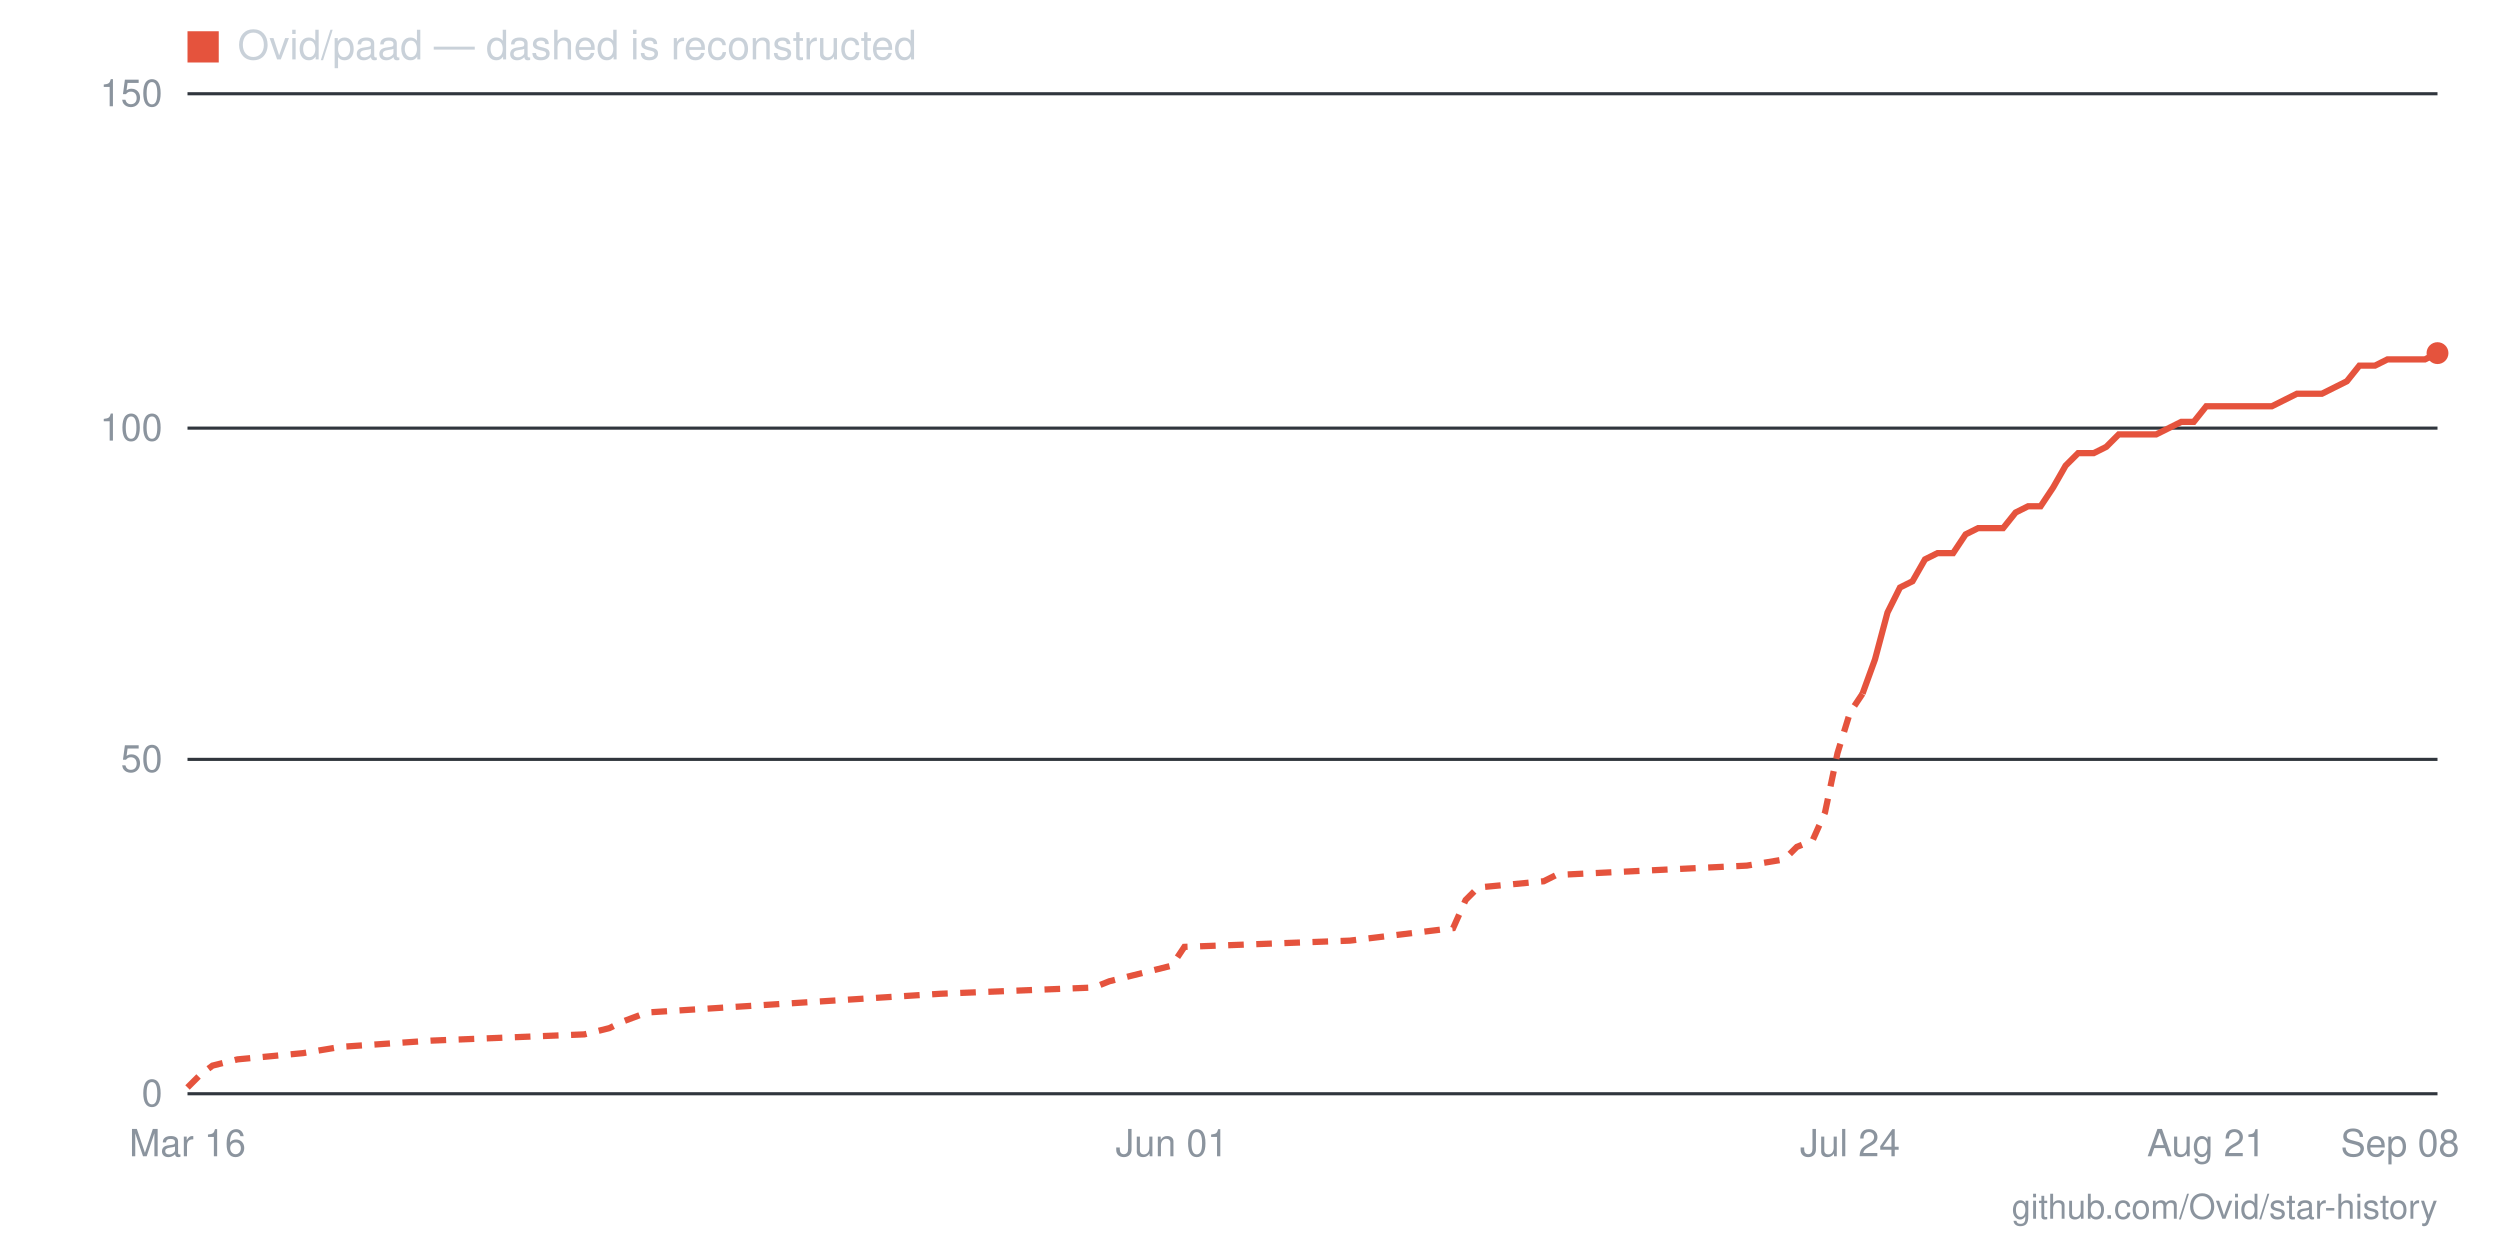
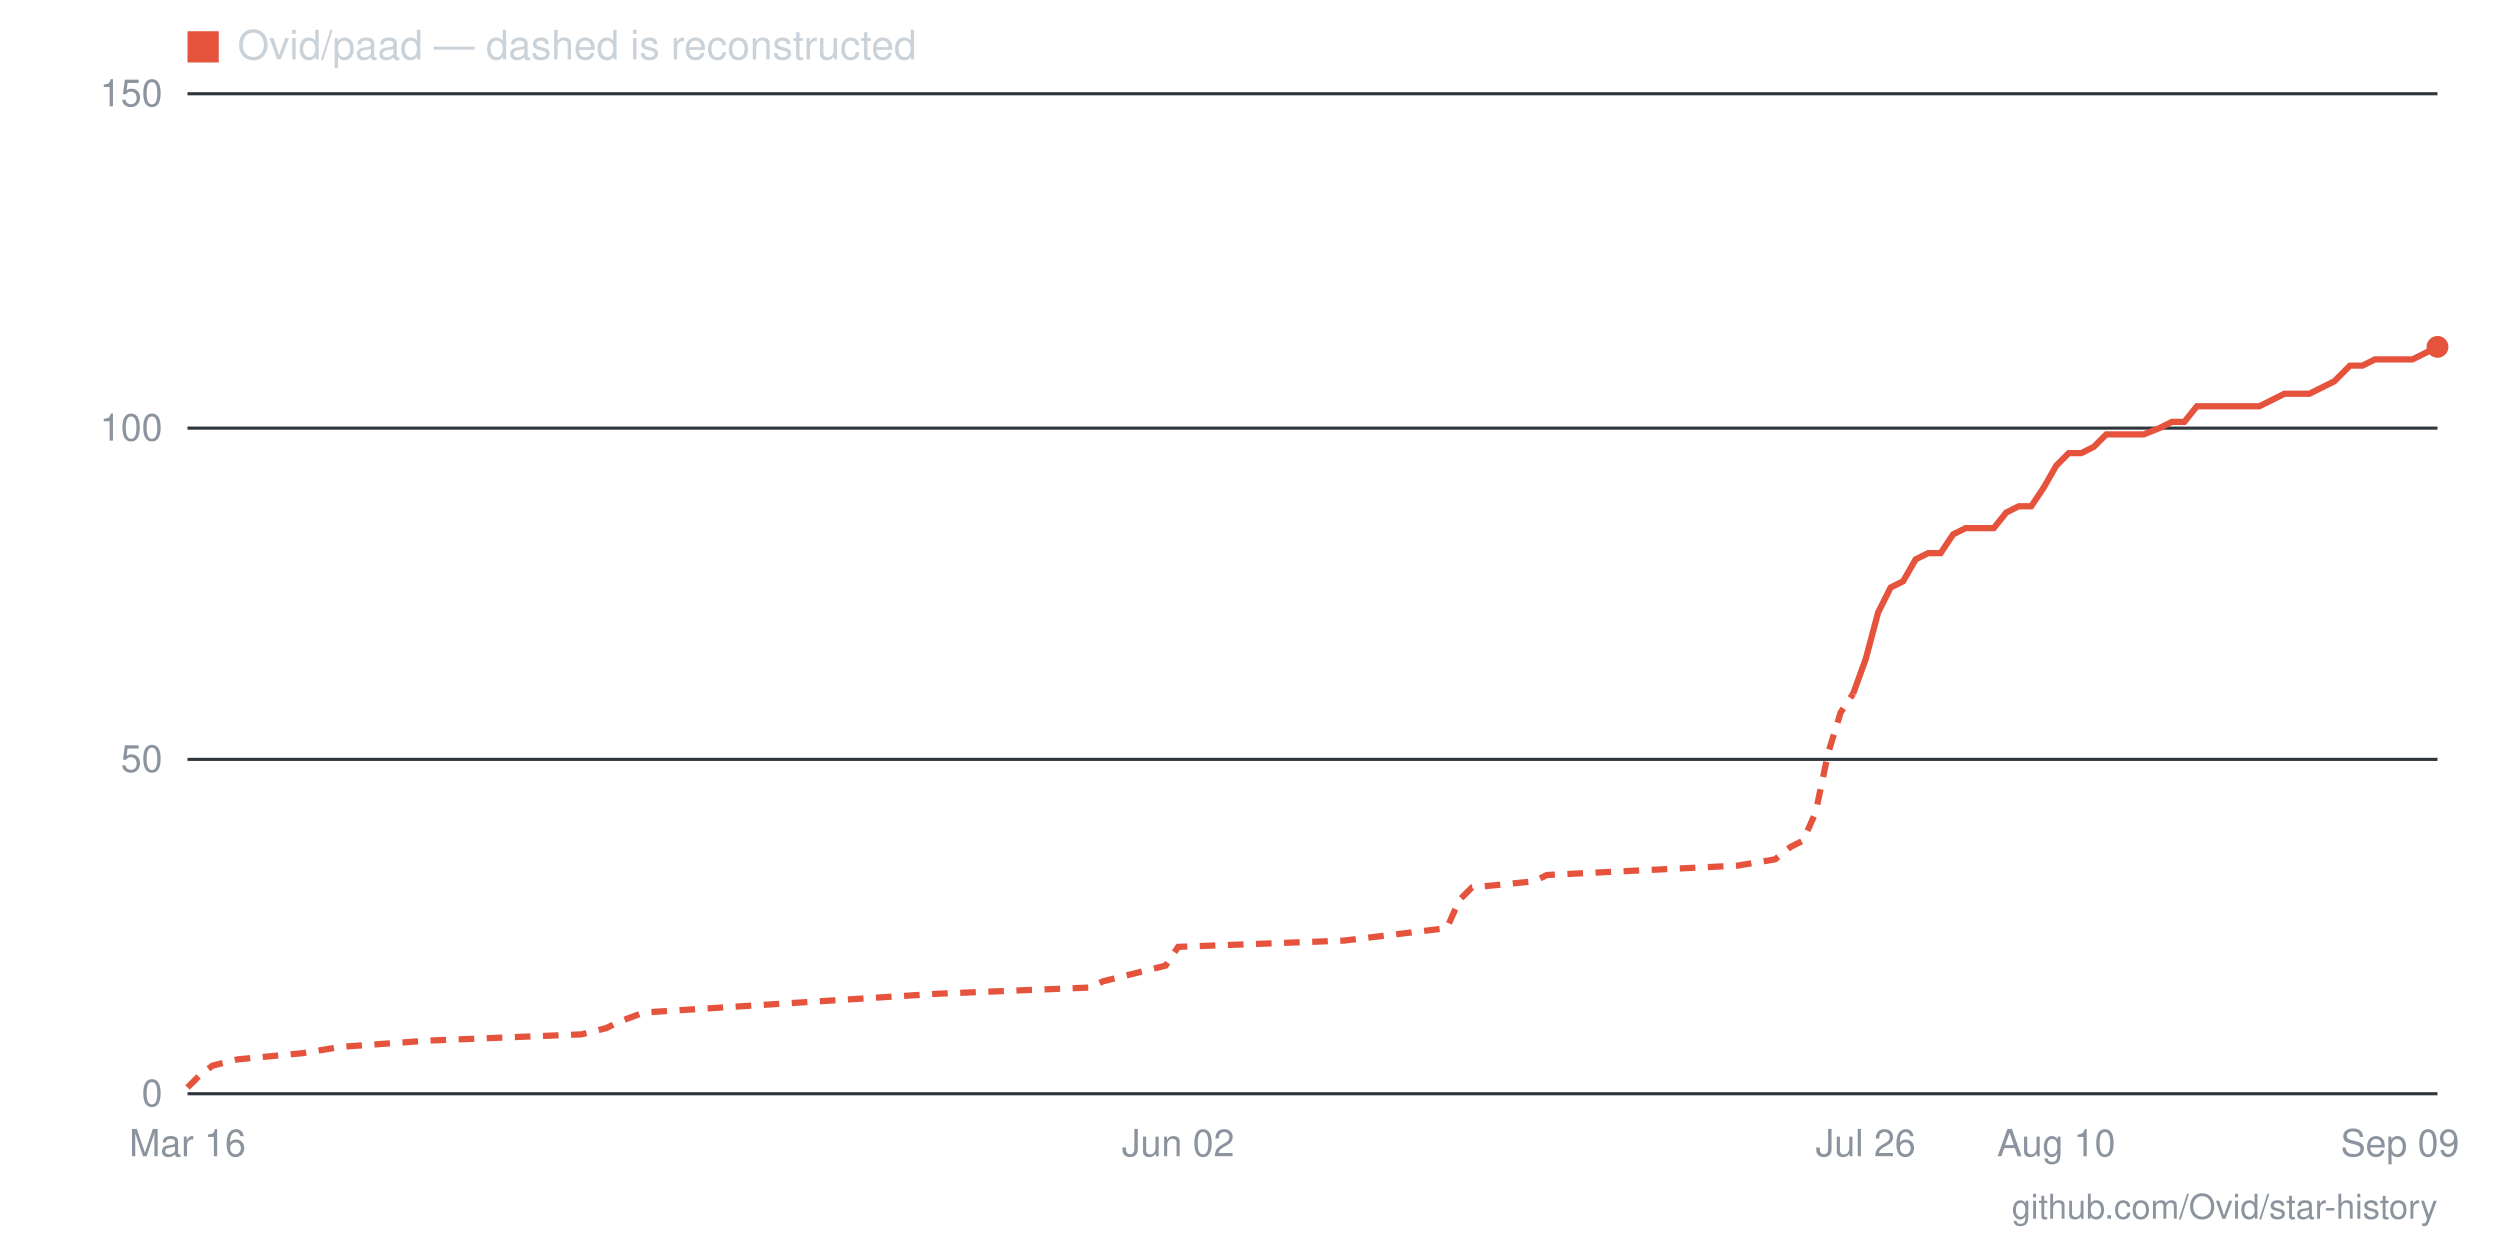
- <svg xmlns="http://www.w3.org/2000/svg" viewBox="0 0 800 400" width="800" height="400" role="img" aria-label="Star history for Ovid/paad: 111 stars as of 2026-09-08">
+ <svg xmlns="http://www.w3.org/2000/svg" viewBox="0 0 800 400" width="800" height="400" role="img" aria-label="Star history for Ovid/paad: 112 stars as of 2026-09-09">
  <line x1="60" y1="350" x2="780" y2="350" stroke="#30363d" stroke-width="1" />
  <text x="52" y="354" text-anchor="end" font-family="-apple-system,BlinkMacSystemFont,'Segoe UI',Helvetica,Arial,sans-serif" font-size="12" fill="#8b949e">0</text>
  <line x1="60" y1="243" x2="780" y2="243" stroke="#30363d" stroke-width="1" />
  <text x="52" y="247" text-anchor="end" font-family="-apple-system,BlinkMacSystemFont,'Segoe UI',Helvetica,Arial,sans-serif" font-size="12" fill="#8b949e">50</text>
  <line x1="60" y1="137" x2="780" y2="137" stroke="#30363d" stroke-width="1" />
  <text x="52" y="141" text-anchor="end" font-family="-apple-system,BlinkMacSystemFont,'Segoe UI',Helvetica,Arial,sans-serif" font-size="12" fill="#8b949e">100</text>
  <line x1="60" y1="30" x2="780" y2="30" stroke="#30363d" stroke-width="1" />
  <text x="52" y="34" text-anchor="end" font-family="-apple-system,BlinkMacSystemFont,'Segoe UI',Helvetica,Arial,sans-serif" font-size="12" fill="#8b949e">150</text>
-   <text x="768" y="370" text-anchor="middle" font-family="-apple-system,BlinkMacSystemFont,'Segoe UI',Helvetica,Arial,sans-serif" font-size="12" fill="#8b949e">Sep 08</text>
-   <text x="706" y="370" text-anchor="middle" font-family="-apple-system,BlinkMacSystemFont,'Segoe UI',Helvetica,Arial,sans-serif" font-size="12" fill="#8b949e">Aug 21</text>
-   <text x="592" y="370" text-anchor="middle" font-family="-apple-system,BlinkMacSystemFont,'Segoe UI',Helvetica,Arial,sans-serif" font-size="12" fill="#8b949e">Jul 24</text>
-   <text x="375" y="370" text-anchor="middle" font-family="-apple-system,BlinkMacSystemFont,'Segoe UI',Helvetica,Arial,sans-serif" font-size="12" fill="#8b949e">Jun 01</text>
+   <text x="768" y="370" text-anchor="middle" font-family="-apple-system,BlinkMacSystemFont,'Segoe UI',Helvetica,Arial,sans-serif" font-size="12" fill="#8b949e">Sep 09</text>
+   <text x="658" y="370" text-anchor="middle" font-family="-apple-system,BlinkMacSystemFont,'Segoe UI',Helvetica,Arial,sans-serif" font-size="12" fill="#8b949e">Aug 10</text>
+   <text x="597" y="370" text-anchor="middle" font-family="-apple-system,BlinkMacSystemFont,'Segoe UI',Helvetica,Arial,sans-serif" font-size="12" fill="#8b949e">Jul 26</text>
+   <text x="377" y="370" text-anchor="middle" font-family="-apple-system,BlinkMacSystemFont,'Segoe UI',Helvetica,Arial,sans-serif" font-size="12" fill="#8b949e">Jun 02</text>
  <text x="60" y="370" text-anchor="middle" font-family="-apple-system,BlinkMacSystemFont,'Segoe UI',Helvetica,Arial,sans-serif" font-size="12" fill="#8b949e">Mar 16</text>
-   <polyline fill="none" stroke="#e5533d" stroke-width="2" stroke-dasharray="5 4" points="60,348 64,344 68,341 76,339 97,337 109,335 138,333 187,331 195,329 199,327 207,324 301,318 350,316 355,314 375,309 379,303 432,301 465,297 469,288 473,284 494,282 498,280 559,277 571,275 575,271 580,269 584,260 588,241 592,228 596,222" />
-   <polyline fill="none" stroke="#e5533d" stroke-width="2" points="596,222 600,211 604,196 608,188 612,186 616,179 620,177 625,177 629,171 633,169 637,169 641,169 645,164 649,162 653,162 657,156 661,149 665,145 670,145 674,143 678,139 682,139 686,139 690,139 694,137 698,135 702,135 706,130 710,130 715,130 719,130 723,130 727,130 731,128 735,126 739,126 743,126 747,124 751,122 755,117 760,117 764,115 768,115 772,115 776,115 780,113" />
-   <circle cx="780" cy="113" r="3.5" fill="#e5533d" />
+   <polyline fill="none" stroke="#e5533d" stroke-width="2" stroke-dasharray="5 4" points="60,348 64,344 68,341 76,339 97,337 109,335 137,333 186,331 194,329 198,327 206,324 300,318 349,316 353,314 373,309 377,303 430,301 463,297 467,288 471,284 491,282 495,280 556,277 568,275 573,271 577,269 581,260 585,241 589,228 593,222" />
+   <polyline fill="none" stroke="#e5533d" stroke-width="2" points="593,222 597,211 601,196 605,188 609,186 613,179 617,177 621,177 625,171 629,169 634,169 638,169 642,164 646,162 650,162 654,156 658,149 662,145 666,145 670,143 674,139 678,139 682,139 686,139 691,137 695,135 699,135 703,130 707,130 711,130 715,130 719,130 723,130 727,128 731,126 735,126 739,126 743,124 747,122 752,117 756,117 760,115 764,115 768,115 772,115 776,113 780,111" />
+   <circle cx="780" cy="111" r="3.5" fill="#e5533d" />
  <rect x="60" y="10" width="10" height="10" fill="#e5533d" />
  <text x="76" y="19" font-family="-apple-system,BlinkMacSystemFont,'Segoe UI',Helvetica,Arial,sans-serif" font-size="13" fill="#c9d1d9">Ovid/paad — dashed is reconstructed</text>
  <text x="780" y="390" text-anchor="end" font-family="-apple-system,BlinkMacSystemFont,'Segoe UI',Helvetica,Arial,sans-serif" font-size="11" fill="#8b949e">github.com/Ovid/star-history</text>
</svg>
